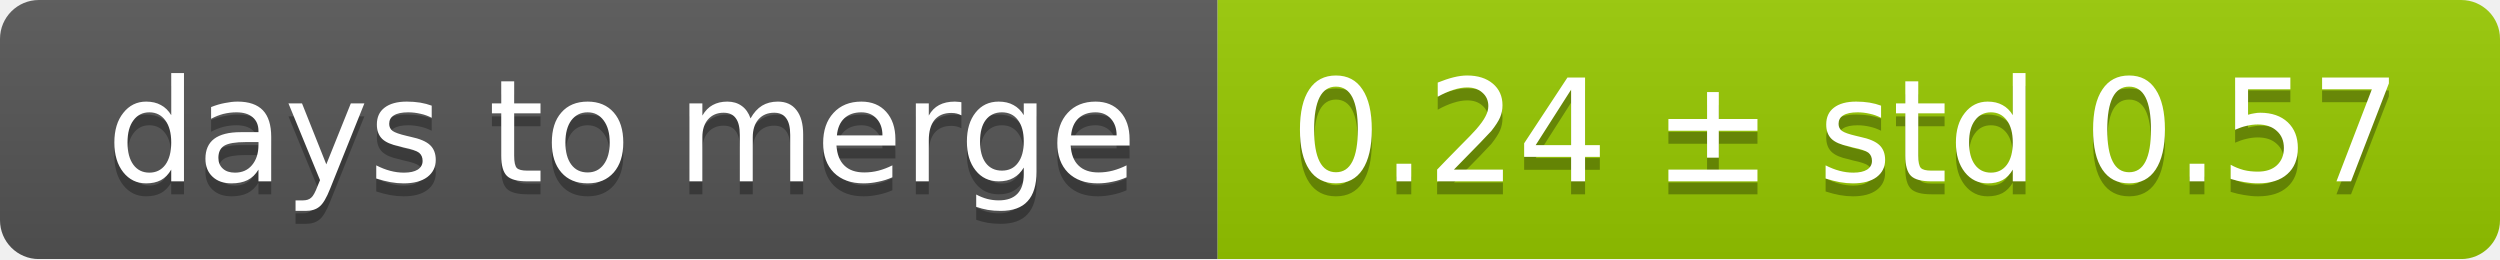
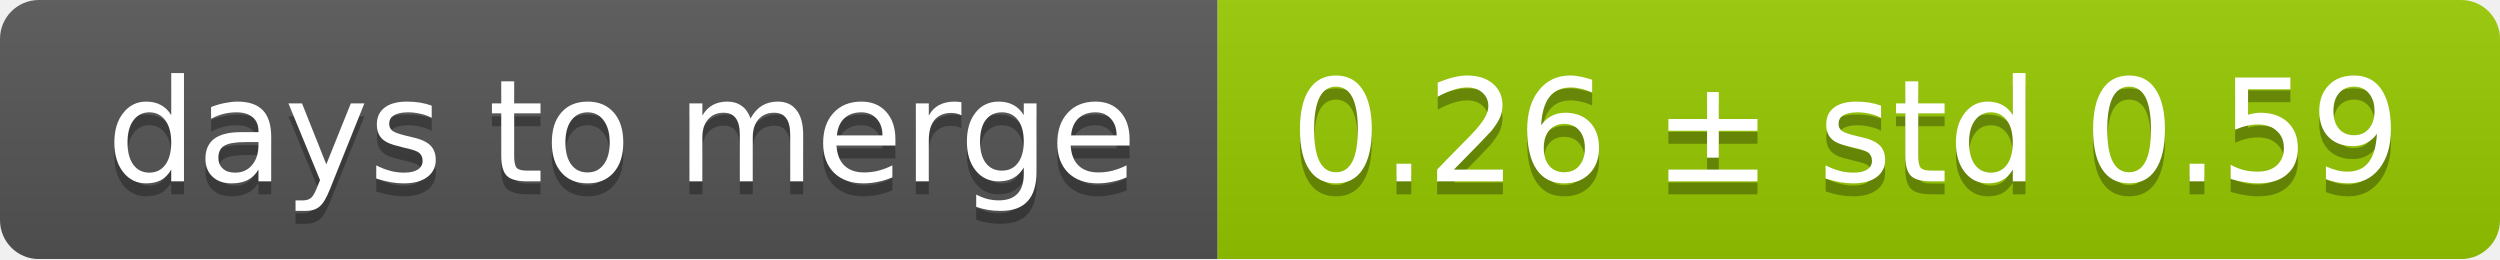
<svg xmlns="http://www.w3.org/2000/svg" width="193" height="20">
  <linearGradient id="smooth" x2="0" y2="100%">
    <stop offset="0" stop-color="#bbb" stop-opacity=".1" />
    <stop offset="1" stop-opacity=".1" />
  </linearGradient>
  <mask id="round">
    <rect width="193" height="20" rx="3" fill="#fff" />
  </mask>
  <g mask="url(#round)">
    <rect width="94" height="20" fill="#555" />
    <rect x="94" width="99" height="20" fill="#97ca00" />
    <rect width="193" height="20" fill="url(#smooth)" />
  </g>
  <g fill="#fff" text-anchor="middle" font-family="DejaVu Sans,Verdana,Geneva,sans-serif" font-size="11">
    <text x="48" y="15" fill="#010101" fill-opacity=".3">days to merge</text>
    <text x="48" y="14">days to merge</text>
-     <text x="142.5" y="15" fill="#010101" fill-opacity=".3">0.24 ± std 0.57</text>
-     <text x="142.5" y="14">0.24 ± std 0.57</text>
+     <text x="142.5" y="15" fill="#010101" fill-opacity=".3">0.26 ± std 0.59</text>
+     <text x="142.5" y="14">0.26 ± std 0.59</text>
  </g>
</svg>
